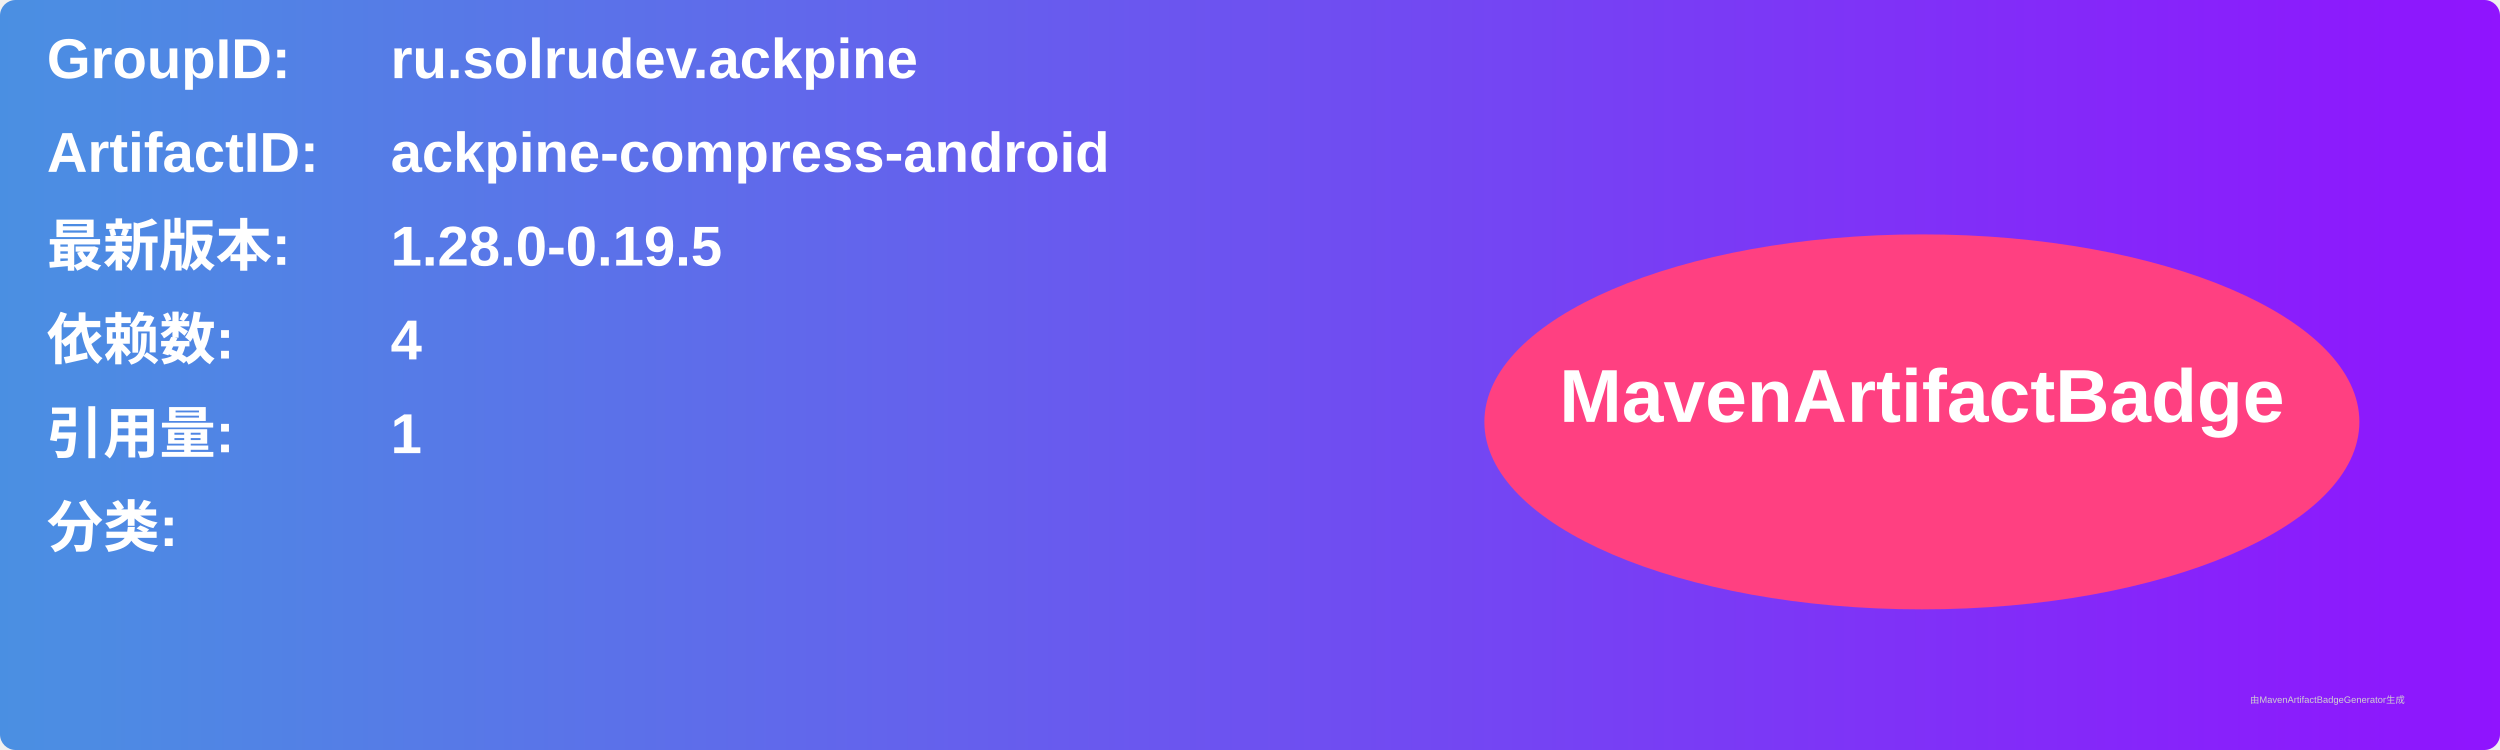
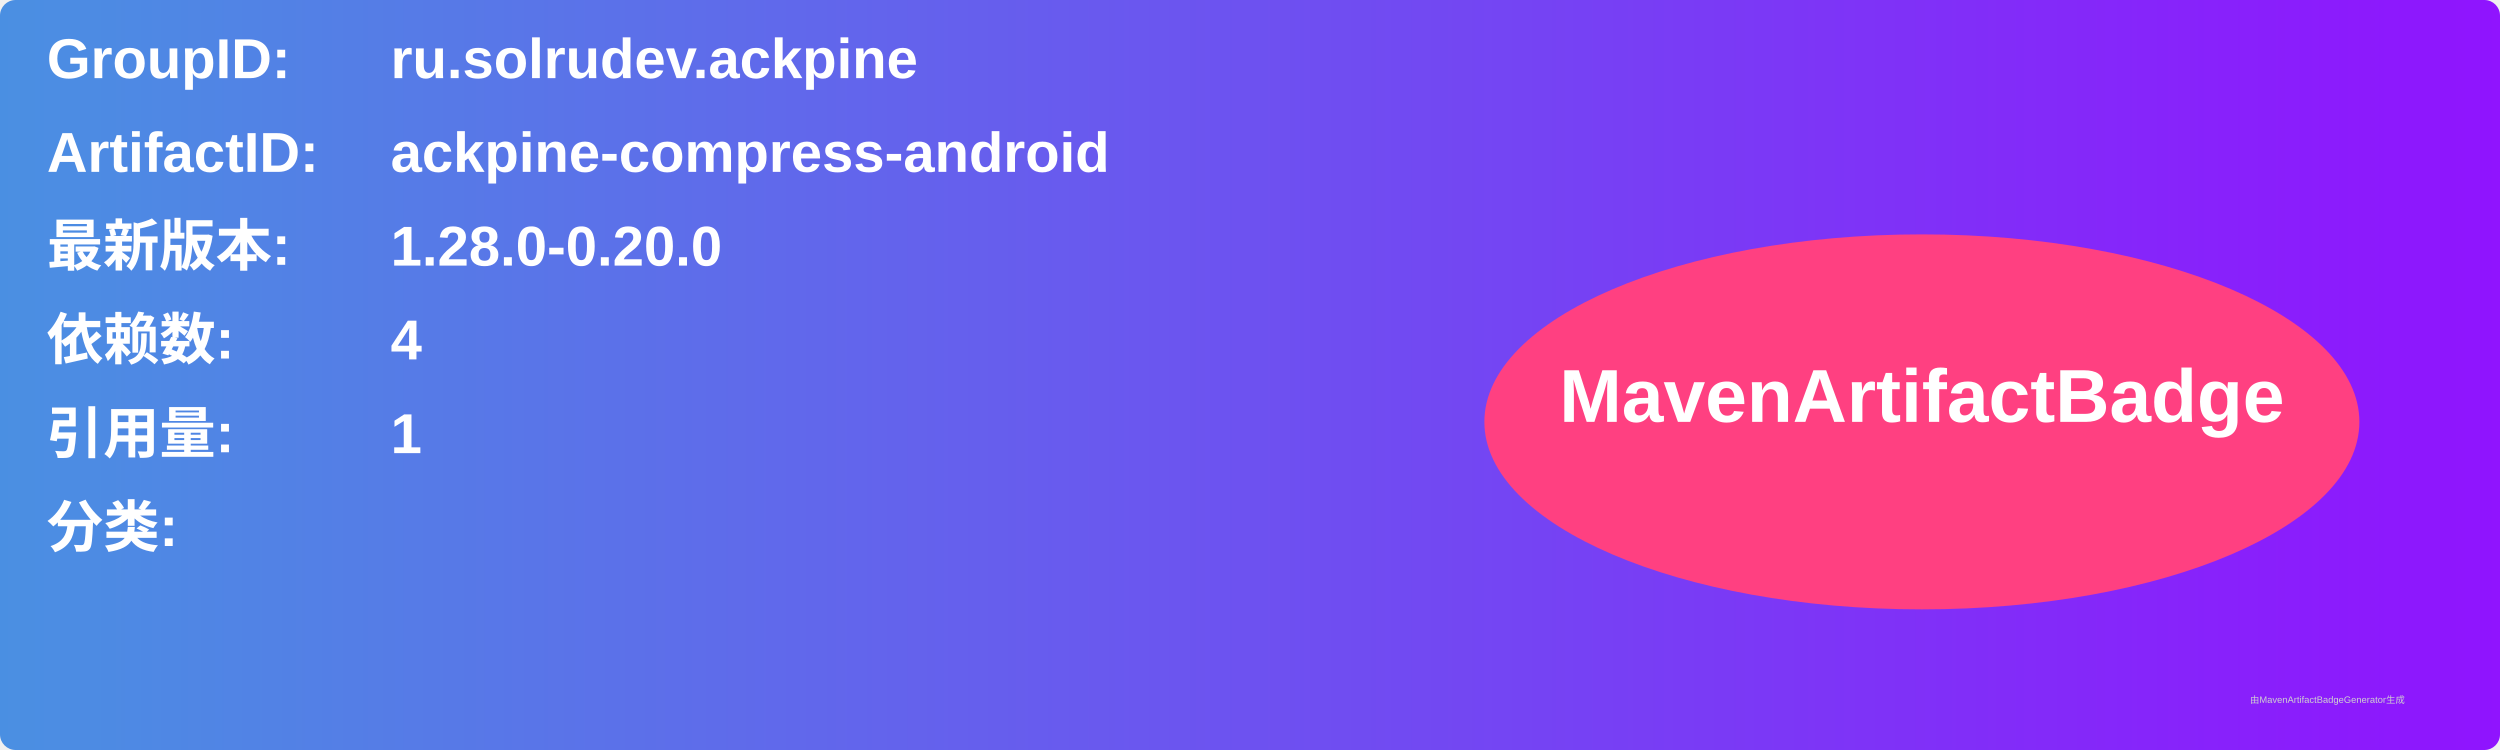
<svg xmlns="http://www.w3.org/2000/svg" width="800" height="240" viewBox="0 0 800 240">
  <linearGradient id="grad" x1="0%" y1="0%" x2="100%" y2="0%">
    <stop offset="0%" stop-color="#4a90e2" />
    <stop offset="100%" stop-color="#9013fe" />
  </linearGradient>
  <rect width="100%" height="100%" rx="5" ry="5" fill="url(#grad)" />
  <g transform="translate(15, 15)">
    <text x="0" y="10" font-family="Arial" font-size="18" fill="white" font-weight="bold" width="260">GroupID:</text>
    <text x="110" y="10" font-family="Arial" font-size="18" fill="white" font-weight="bold" width="460">ru.solrudev.ackpine</text>
    <text x="0" y="40" font-family="Arial" font-size="18" fill="white" font-weight="bold" width="260">ArtifactID:</text>
    <text x="110" y="40" font-family="Arial" font-size="18" fill="white" font-weight="bold" width="460">ackpine-compress-android</text>
    <text x="0" y="70" font-family="Arial" font-size="18" fill="white" font-weight="bold">最新版本:</text>
    <text x="110" y="70" font-family="Arial" font-size="18" fill="white" font-weight="bold">
-       <tspan font-weight="bold">1.28.0-0.19.5</tspan>
+       <tspan font-weight="bold">1.28.0-0.20.0</tspan>
    </text>
    <text x="0" y="100" font-family="Arial" font-size="18" fill="white" font-weight="bold">依赖数: </text>
    <text x="110" y="100" font-family="Arial" font-size="18" fill="white">
      <tspan font-weight="bold">4</tspan>
    </text>
    <text x="0" y="130" font-family="Arial" font-size="18" fill="white" font-weight="bold">引用量: </text>
    <text x="110" y="130" font-family="Arial" font-size="18" fill="white">
      <tspan font-weight="bold">1</tspan>
    </text>
    <text x="0" y="160" font-family="Arial" font-size="18" fill="white" font-weight="bold">分类:</text>
    <text x="10" y="190" font-family="Arial" font-size="10" fill="white">
      <tspan font-weight="bold" />
    </text>
    <ellipse cx="600" cy="120" rx="140" ry="60" fill="#ff4081" />
    <text x="600" y="120" text-anchor="middle" font-family="Arial" font-size="24" fill="white" font-weight="bold">MavenArtifactBadge</text>
  </g>
  <text x="720" y="225" font-family="Arial" font-size="3" fill="#d0d0d0">由MavenArtifactBadgeGenerator生成</text>
</svg>
